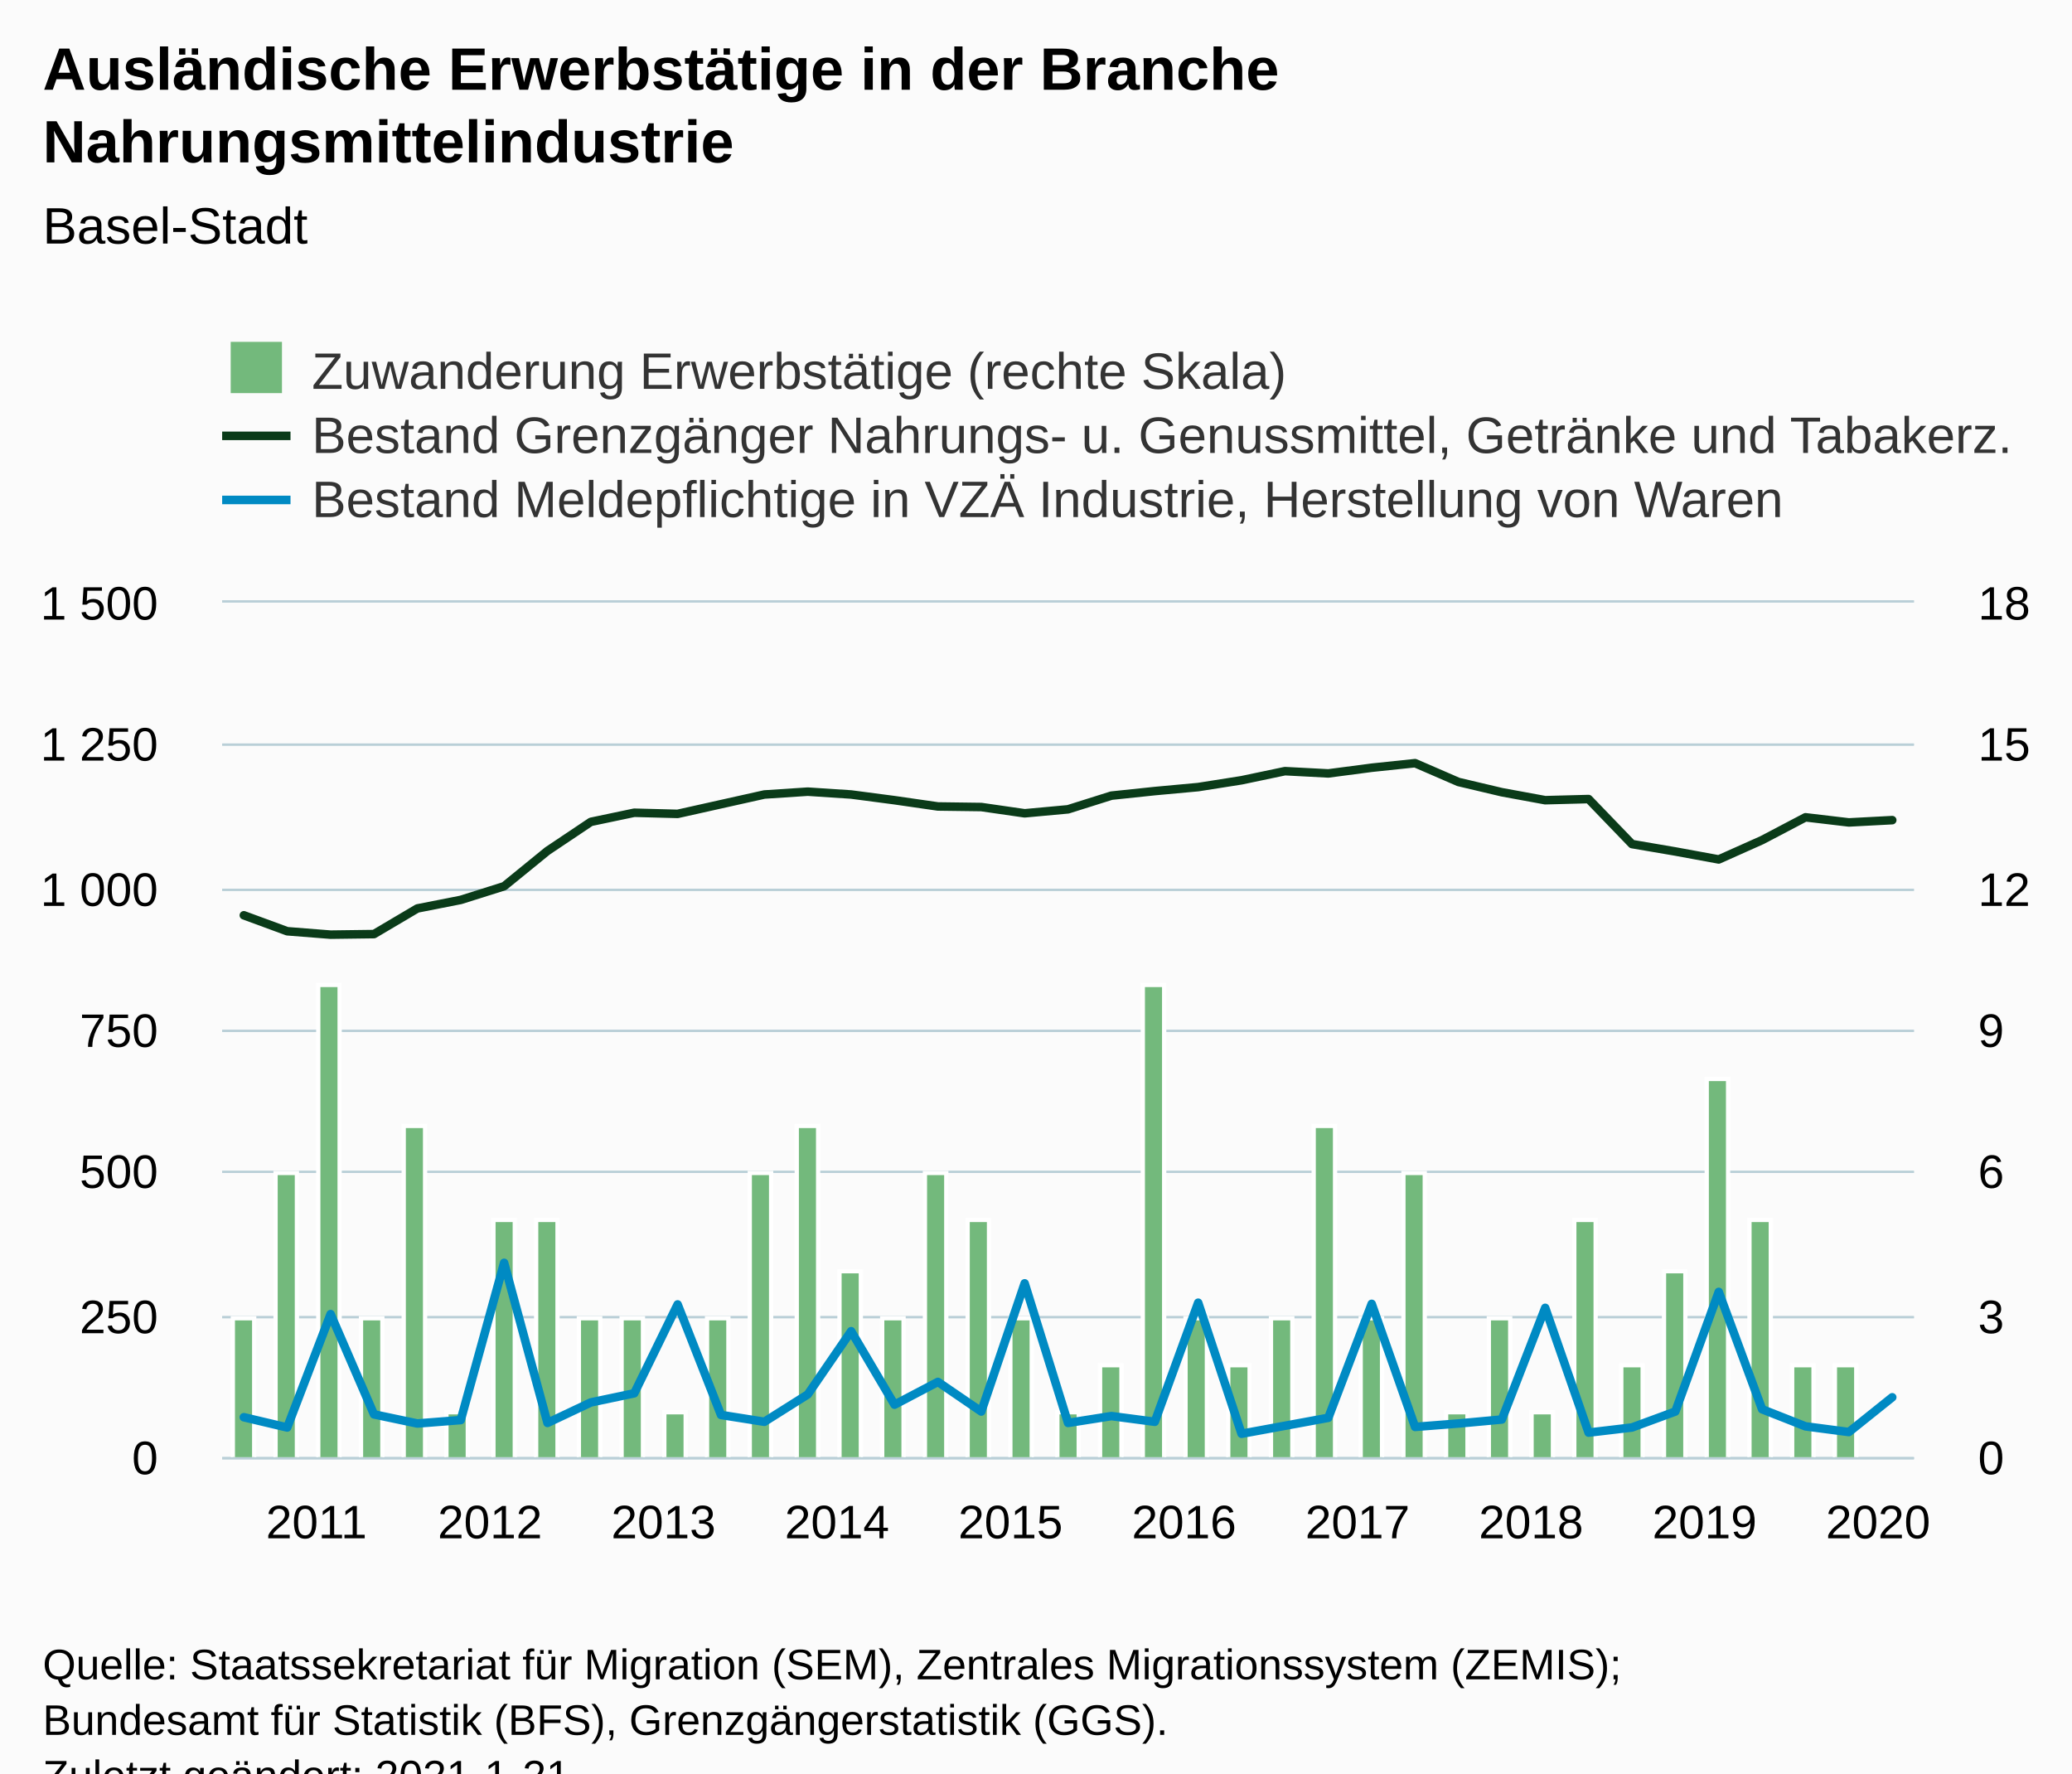
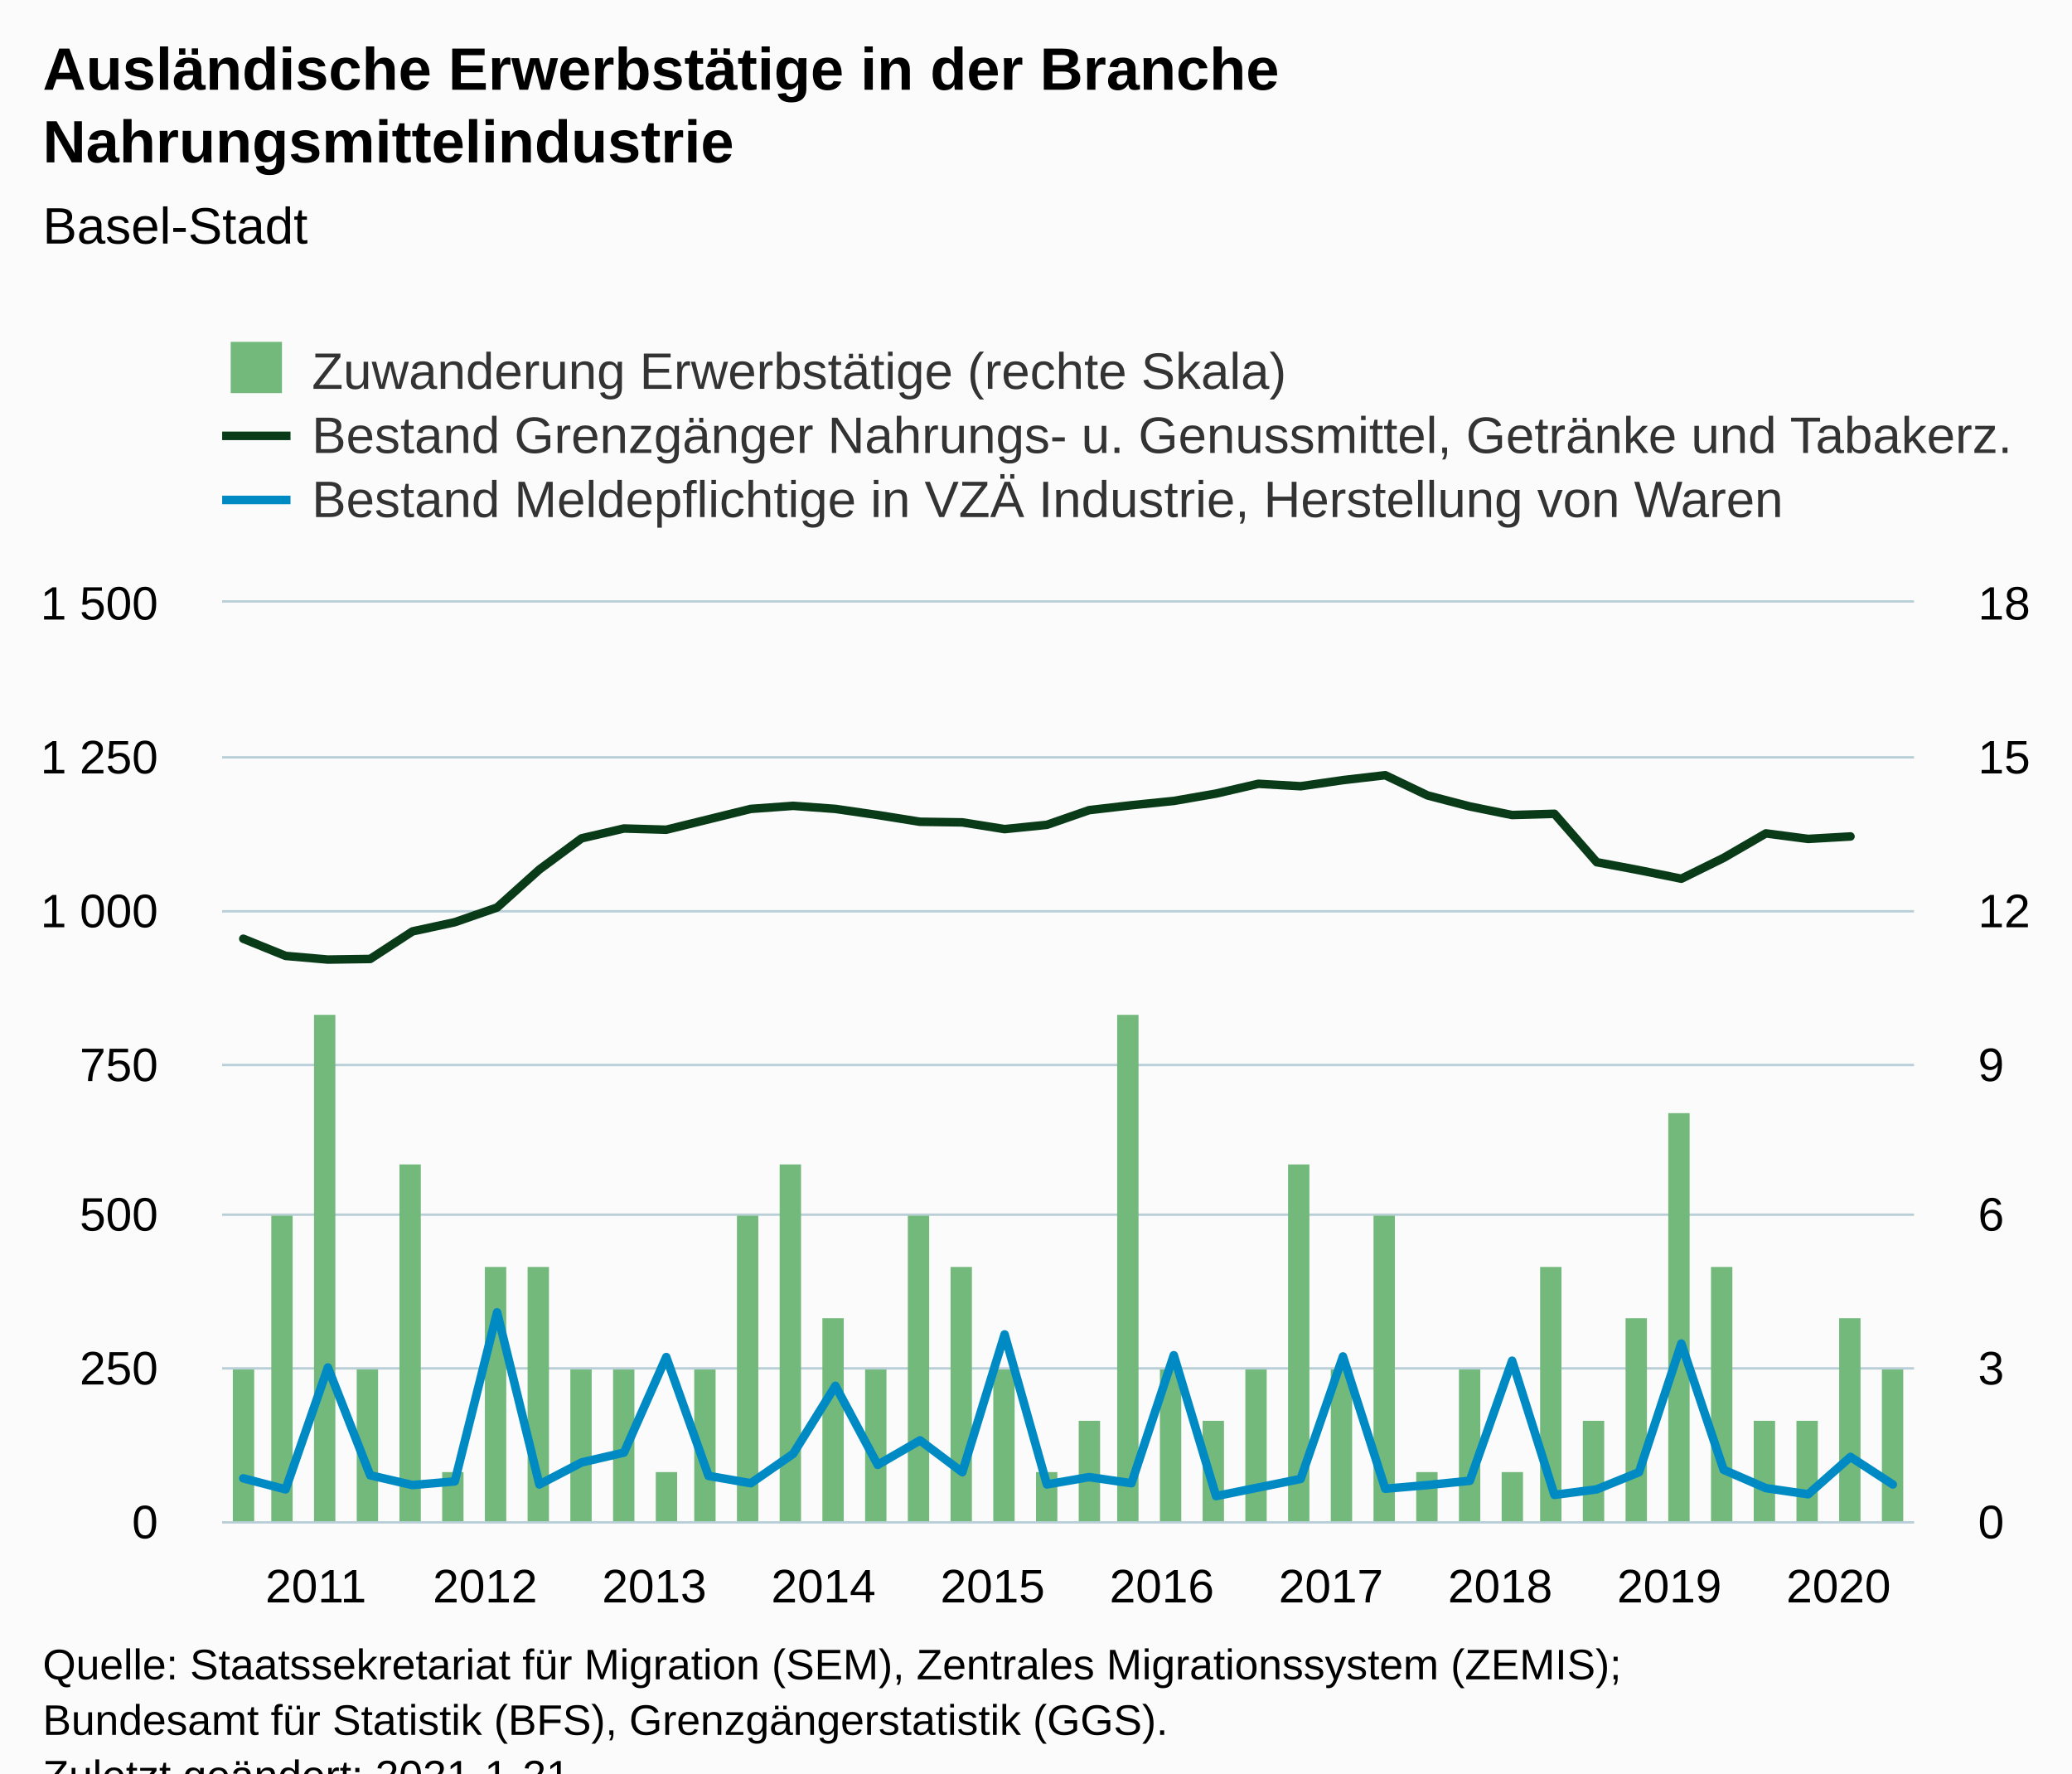
<svg xmlns="http://www.w3.org/2000/svg" version="1.1" class="highcharts-root" style="font-family:Arial;font-size:12px;" viewBox="0 0 485 415">
  <defs>
-     <clipPath id="highcharts-7n0cxlh-125-">
-       <rect x="0" y="0" width="396" height="200" fill="none" />
+     <clipPath id="highcharts-wq8pvra-128-">
+       <rect x="0" y="0" width="396" height="215" fill="none" />
    </clipPath>
-     <clipPath id="highcharts-7n0cxlh-165-">
-       <rect x="0" y="0" width="396" height="200" fill="none" />
+     <clipPath id="highcharts-wq8pvra-169-">
+       <rect x="0" y="0" width="396" height="215" fill="none" />
    </clipPath>
-     <clipPath id="highcharts-7n0cxlh-205-">
-       <rect x="0" y="0" width="396" height="200" fill="none" />
+     <clipPath id="highcharts-wq8pvra-210-">
+       <rect x="0" y="0" width="396" height="215" fill="none" />
    </clipPath>
  </defs>
  <rect fill="#fbfbfb" class="highcharts-background" x="0" y="0" width="485" height="428" rx="0" ry="0" />
-   <rect fill="none" class="highcharts-plot-background" x="52" y="141" width="396" height="200" />
+   <rect fill="none" class="highcharts-plot-background" x="52" y="141" width="396" height="215" />
  <g class="highcharts-pane-group" data-z-index="0" />
  <g class="highcharts-grid highcharts-xaxis-grid" data-z-index="1">
-     <path fill="none" data-z-index="1" class="highcharts-grid-line" d="M 56.5 141 L 56.5 341" opacity="1" />
-     <path fill="none" data-z-index="1" class="highcharts-grid-line" d="M 97.5 141 L 97.5 341" opacity="1" />
-     <path fill="none" data-z-index="1" class="highcharts-grid-line" d="M 137.5 141 L 137.5 341" opacity="1" />
-     <path fill="none" data-z-index="1" class="highcharts-grid-line" d="M 178.5 141 L 178.5 341" opacity="1" />
-     <path fill="none" data-z-index="1" class="highcharts-grid-line" d="M 219.5 141 L 219.5 341" opacity="1" />
-     <path fill="none" data-z-index="1" class="highcharts-grid-line" d="M 259.5 141 L 259.5 341" opacity="1" />
-     <path fill="none" data-z-index="1" class="highcharts-grid-line" d="M 300.5 141 L 300.5 341" opacity="1" />
-     <path fill="none" data-z-index="1" class="highcharts-grid-line" d="M 340.5 141 L 340.5 341" opacity="1" />
-     <path fill="none" data-z-index="1" class="highcharts-grid-line" d="M 381.5 141 L 381.5 341" opacity="1" />
-     <path fill="none" data-z-index="1" class="highcharts-grid-line" d="M 422.5 141 L 422.5 341" opacity="1" />
+     <path fill="none" data-z-index="1" class="highcharts-grid-line" d="M 56.5 141 L 56.5 356" opacity="1" />
+     <path fill="none" data-z-index="1" class="highcharts-grid-line" d="M 96.5 141 L 96.5 356" opacity="1" />
+     <path fill="none" data-z-index="1" class="highcharts-grid-line" d="M 135.5 141 L 135.5 356" opacity="1" />
+     <path fill="none" data-z-index="1" class="highcharts-grid-line" d="M 175.5 141 L 175.5 356" opacity="1" />
+     <path fill="none" data-z-index="1" class="highcharts-grid-line" d="M 214.5 141 L 214.5 356" opacity="1" />
+     <path fill="none" data-z-index="1" class="highcharts-grid-line" d="M 254.5 141 L 254.5 356" opacity="1" />
+     <path fill="none" data-z-index="1" class="highcharts-grid-line" d="M 294.5 141 L 294.5 356" opacity="1" />
+     <path fill="none" data-z-index="1" class="highcharts-grid-line" d="M 333.5 141 L 333.5 356" opacity="1" />
+     <path fill="none" data-z-index="1" class="highcharts-grid-line" d="M 373.5 141 L 373.5 356" opacity="1" />
+     <path fill="none" data-z-index="1" class="highcharts-grid-line" d="M 412.5 141 L 412.5 356" opacity="1" />
  </g>
  <g class="highcharts-grid highcharts-yaxis-grid" data-z-index="1">
-     <path fill="none" stroke="#B9CFD7" stroke-width="0.5" data-z-index="1" class="highcharts-grid-line" d="M 52 341.25 L 448 341.25" opacity="1" />
-     <path fill="none" stroke="#B9CFD7" stroke-width="0.5" data-z-index="1" class="highcharts-grid-line" d="M 52 308.25 L 448 308.25" opacity="1" />
-     <path fill="none" stroke="#B9CFD7" stroke-width="0.5" data-z-index="1" class="highcharts-grid-line" d="M 52 274.25 L 448 274.25" opacity="1" />
-     <path fill="none" stroke="#B9CFD7" stroke-width="0.5" data-z-index="1" class="highcharts-grid-line" d="M 52 241.25 L 448 241.25" opacity="1" />
-     <path fill="none" stroke="#B9CFD7" stroke-width="0.5" data-z-index="1" class="highcharts-grid-line" d="M 52 208.25 L 448 208.25" opacity="1" />
-     <path fill="none" stroke="#B9CFD7" stroke-width="0.5" data-z-index="1" class="highcharts-grid-line" d="M 52 174.25 L 448 174.25" opacity="1" />
+     <path fill="none" stroke="#B9CFD7" stroke-width="0.5" data-z-index="1" class="highcharts-grid-line" d="M 52 356.25 L 448 356.25" opacity="1" />
+     <path fill="none" stroke="#B9CFD7" stroke-width="0.5" data-z-index="1" class="highcharts-grid-line" d="M 52 320.25 L 448 320.25" opacity="1" />
+     <path fill="none" stroke="#B9CFD7" stroke-width="0.5" data-z-index="1" class="highcharts-grid-line" d="M 52 284.25 L 448 284.25" opacity="1" />
+     <path fill="none" stroke="#B9CFD7" stroke-width="0.5" data-z-index="1" class="highcharts-grid-line" d="M 52 249.25 L 448 249.25" opacity="1" />
+     <path fill="none" stroke="#B9CFD7" stroke-width="0.5" data-z-index="1" class="highcharts-grid-line" d="M 52 213.25 L 448 213.25" opacity="1" />
+     <path fill="none" stroke="#B9CFD7" stroke-width="0.5" data-z-index="1" class="highcharts-grid-line" d="M 52 177.25 L 448 177.25" opacity="1" />
    <path fill="none" stroke="#B9CFD7" stroke-width="0.5" data-z-index="1" class="highcharts-grid-line" d="M 52 140.75 L 448 140.75" opacity="1" />
  </g>
  <g class="highcharts-grid highcharts-yaxis-grid" data-z-index="1">
-     <path fill="none" stroke="#B9CFD7" stroke-width="0.5" data-z-index="1" class="highcharts-grid-line" d="M 52 341.25 L 448 341.25" opacity="1" />
-     <path fill="none" stroke="#B9CFD7" stroke-width="0.5" data-z-index="1" class="highcharts-grid-line" d="M 52 308.25 L 448 308.25" opacity="1" />
-     <path fill="none" stroke="#B9CFD7" stroke-width="0.5" data-z-index="1" class="highcharts-grid-line" d="M 52 274.25 L 448 274.25" opacity="1" />
-     <path fill="none" stroke="#B9CFD7" stroke-width="0.5" data-z-index="1" class="highcharts-grid-line" d="M 52 241.25 L 448 241.25" opacity="1" />
-     <path fill="none" stroke="#B9CFD7" stroke-width="0.5" data-z-index="1" class="highcharts-grid-line" d="M 52 208.25 L 448 208.25" opacity="1" />
-     <path fill="none" stroke="#B9CFD7" stroke-width="0.5" data-z-index="1" class="highcharts-grid-line" d="M 52 174.25 L 448 174.25" opacity="1" />
+     <path fill="none" stroke="#B9CFD7" stroke-width="0.5" data-z-index="1" class="highcharts-grid-line" d="M 52 356.25 L 448 356.25" opacity="1" />
+     <path fill="none" stroke="#B9CFD7" stroke-width="0.5" data-z-index="1" class="highcharts-grid-line" d="M 52 320.25 L 448 320.25" opacity="1" />
+     <path fill="none" stroke="#B9CFD7" stroke-width="0.5" data-z-index="1" class="highcharts-grid-line" d="M 52 284.25 L 448 284.25" opacity="1" />
+     <path fill="none" stroke="#B9CFD7" stroke-width="0.5" data-z-index="1" class="highcharts-grid-line" d="M 52 249.25 L 448 249.25" opacity="1" />
+     <path fill="none" stroke="#B9CFD7" stroke-width="0.5" data-z-index="1" class="highcharts-grid-line" d="M 52 213.25 L 448 213.25" opacity="1" />
+     <path fill="none" stroke="#B9CFD7" stroke-width="0.5" data-z-index="1" class="highcharts-grid-line" d="M 52 177.25 L 448 177.25" opacity="1" />
    <path fill="none" stroke="#B9CFD7" stroke-width="0.5" data-z-index="1" class="highcharts-grid-line" d="M 52 140.75 L 448 140.75" opacity="1" />
  </g>
-   <rect fill="none" class="highcharts-plot-border" data-z-index="1" x="52" y="141" width="396" height="200" />
+   <rect fill="none" class="highcharts-plot-border" data-z-index="1" x="52" y="141" width="396" height="215" />
  <g class="highcharts-axis highcharts-xaxis" data-z-index="2">
-     <path fill="none" class="highcharts-axis-line" stroke="#B9CFD7" stroke-width="0.5" data-z-index="7" d="M 52 341.25 L 448 341.25" />
+     <path fill="none" class="highcharts-axis-line" stroke="#B9CFD7" stroke-width="0.5" data-z-index="7" d="M 52 356.25 L 448 356.25" />
  </g>
  <g class="highcharts-axis highcharts-yaxis" data-z-index="2">
-     <path fill="none" class="highcharts-axis-line" data-z-index="7" d="M 52 141 L 52 341" />
+     <path fill="none" class="highcharts-axis-line" data-z-index="7" d="M 52 141 L 52 356" />
  </g>
  <g class="highcharts-axis highcharts-yaxis" data-z-index="2">
-     <path fill="none" class="highcharts-axis-line" data-z-index="7" d="M 448 141 L 448 341" />
+     <path fill="none" class="highcharts-axis-line" data-z-index="7" d="M 448 141 L 448 356" />
  </g>
  <g class="highcharts-series-group" data-z-index="3">
-     <g class="highcharts-series highcharts-series-0 highcharts-column-series" data-z-index="0.1" opacity="1" transform="translate(52,141) scale(1 1)" clip-path="url(#highcharts-7n0cxlh-165-)">
-       <rect x="2.5" y="167.5" width="5" height="33" fill="#73b97c" stroke="#ffffff" stroke-width="1" opacity="1" class="highcharts-point" />
-       <rect x="12.5" y="133.5" width="5" height="67" fill="#73b97c" stroke="#ffffff" stroke-width="1" opacity="1" class="highcharts-point" />
-       <rect x="22.5" y="89.5" width="5" height="111" fill="#73b97c" stroke="#ffffff" stroke-width="1" opacity="1" class="highcharts-point" />
-       <rect x="32.5" y="167.5" width="5" height="33" fill="#73b97c" stroke="#ffffff" stroke-width="1" opacity="1" class="highcharts-point" />
-       <rect x="42.5" y="122.5" width="5" height="78" fill="#73b97c" stroke="#ffffff" stroke-width="1" opacity="1" class="highcharts-point" />
-       <rect x="52.5" y="189.5" width="5" height="11" fill="#73b97c" stroke="#ffffff" stroke-width="1" opacity="1" class="highcharts-point" />
-       <rect x="63.5" y="144.5" width="5" height="56" fill="#73b97c" stroke="#ffffff" stroke-width="1" opacity="1" class="highcharts-point" />
-       <rect x="73.5" y="144.5" width="5" height="56" fill="#73b97c" stroke="#ffffff" stroke-width="1" opacity="1" class="highcharts-point" />
-       <rect x="83.5" y="167.5" width="5" height="33" fill="#73b97c" stroke="#ffffff" stroke-width="1" opacity="1" class="highcharts-point" />
-       <rect x="93.5" y="167.5" width="5" height="33" fill="#73b97c" stroke="#ffffff" stroke-width="1" opacity="1" class="highcharts-point" />
-       <rect x="103.5" y="189.5" width="5" height="11" fill="#73b97c" stroke="#ffffff" stroke-width="1" opacity="1" class="highcharts-point" />
-       <rect x="113.5" y="167.5" width="5" height="33" fill="#73b97c" stroke="#ffffff" stroke-width="1" opacity="1" class="highcharts-point" />
-       <rect x="123.5" y="133.5" width="5" height="67" fill="#73b97c" stroke="#ffffff" stroke-width="1" opacity="1" class="highcharts-point" />
-       <rect x="134.5" y="122.5" width="5" height="78" fill="#73b97c" stroke="#ffffff" stroke-width="1" opacity="1" class="highcharts-point" />
-       <rect x="144.5" y="156.5" width="5" height="44" fill="#73b97c" stroke="#ffffff" stroke-width="1" opacity="1" class="highcharts-point" />
-       <rect x="154.5" y="167.5" width="5" height="33" fill="#73b97c" stroke="#ffffff" stroke-width="1" opacity="1" class="highcharts-point" />
-       <rect x="164.5" y="133.5" width="5" height="67" fill="#73b97c" stroke="#ffffff" stroke-width="1" opacity="1" class="highcharts-point" />
-       <rect x="174.5" y="144.5" width="5" height="56" fill="#73b97c" stroke="#ffffff" stroke-width="1" opacity="1" class="highcharts-point" />
-       <rect x="184.5" y="167.5" width="5" height="33" fill="#73b97c" stroke="#ffffff" stroke-width="1" opacity="1" class="highcharts-point" />
-       <rect x="195.5" y="189.5" width="5" height="11" fill="#73b97c" stroke="#ffffff" stroke-width="1" opacity="1" class="highcharts-point" />
-       <rect x="205.5" y="178.5" width="5" height="22" fill="#73b97c" stroke="#ffffff" stroke-width="1" opacity="1" class="highcharts-point" />
-       <rect x="215.5" y="89.5" width="5" height="111" fill="#73b97c" stroke="#ffffff" stroke-width="1" opacity="1" class="highcharts-point" />
-       <rect x="225.5" y="167.5" width="5" height="33" fill="#73b97c" stroke="#ffffff" stroke-width="1" opacity="1" class="highcharts-point" />
-       <rect x="235.5" y="178.5" width="5" height="22" fill="#73b97c" stroke="#ffffff" stroke-width="1" opacity="1" class="highcharts-point" />
-       <rect x="245.5" y="167.5" width="5" height="33" fill="#73b97c" stroke="#ffffff" stroke-width="1" opacity="1" class="highcharts-point" />
-       <rect x="255.5" y="122.5" width="5" height="78" fill="#73b97c" stroke="#ffffff" stroke-width="1" opacity="1" class="highcharts-point" />
-       <rect x="266.5" y="167.5" width="5" height="33" fill="#73b97c" stroke="#ffffff" stroke-width="1" opacity="1" class="highcharts-point" />
-       <rect x="276.5" y="133.5" width="5" height="67" fill="#73b97c" stroke="#ffffff" stroke-width="1" opacity="1" class="highcharts-point" />
-       <rect x="286.5" y="189.5" width="5" height="11" fill="#73b97c" stroke="#ffffff" stroke-width="1" opacity="1" class="highcharts-point" />
-       <rect x="296.5" y="167.5" width="5" height="33" fill="#73b97c" stroke="#ffffff" stroke-width="1" opacity="1" class="highcharts-point" />
-       <rect x="306.5" y="189.5" width="5" height="11" fill="#73b97c" stroke="#ffffff" stroke-width="1" opacity="1" class="highcharts-point" />
-       <rect x="316.5" y="144.5" width="5" height="56" fill="#73b97c" stroke="#ffffff" stroke-width="1" opacity="1" class="highcharts-point" />
-       <rect x="327.5" y="178.5" width="5" height="22" fill="#73b97c" stroke="#ffffff" stroke-width="1" opacity="1" class="highcharts-point" />
-       <rect x="337.5" y="156.5" width="5" height="44" fill="#73b97c" stroke="#ffffff" stroke-width="1" opacity="1" class="highcharts-point" />
-       <rect x="347.5" y="111.5" width="5" height="89" fill="#73b97c" stroke="#ffffff" stroke-width="1" opacity="1" class="highcharts-point" />
-       <rect x="357.5" y="144.5" width="5" height="56" fill="#73b97c" stroke="#ffffff" stroke-width="1" opacity="1" class="highcharts-point" />
-       <rect x="367.5" y="178.5" width="5" height="22" fill="#73b97c" stroke="#ffffff" stroke-width="1" opacity="1" class="highcharts-point" />
-       <rect x="377.5" y="178.5" width="5" height="22" fill="#73b97c" stroke="#ffffff" stroke-width="1" opacity="1" class="highcharts-point" />
+     <g class="highcharts-series highcharts-series-0 highcharts-column-series" data-z-index="0.1" opacity="1" transform="translate(52,141) scale(1 1)" clip-path="url(#highcharts-wq8pvra-169-)">
+       <rect x="2.5" y="179.5" width="5" height="36" fill="#73b97c" stroke="#ffffff" stroke-width="1e-7" opacity="1" class="highcharts-point" />
+       <rect x="11.5" y="143.5" width="5" height="72" fill="#73b97c" stroke="#ffffff" stroke-width="1e-7" opacity="1" class="highcharts-point" />
+       <rect x="21.5" y="96.5" width="5" height="119" fill="#73b97c" stroke="#ffffff" stroke-width="1e-7" opacity="1" class="highcharts-point" />
+       <rect x="31.5" y="179.5" width="5" height="36" fill="#73b97c" stroke="#ffffff" stroke-width="1e-7" opacity="1" class="highcharts-point" />
+       <rect x="41.5" y="131.5" width="5" height="84" fill="#73b97c" stroke="#ffffff" stroke-width="1e-7" opacity="1" class="highcharts-point" />
+       <rect x="51.5" y="203.5" width="5" height="12" fill="#73b97c" stroke="#ffffff" stroke-width="1e-7" opacity="1" class="highcharts-point" />
+       <rect x="61.5" y="155.5" width="5" height="60" fill="#73b97c" stroke="#ffffff" stroke-width="1e-7" opacity="1" class="highcharts-point" />
+       <rect x="71.5" y="155.5" width="5" height="60" fill="#73b97c" stroke="#ffffff" stroke-width="1e-7" opacity="1" class="highcharts-point" />
+       <rect x="81.5" y="179.5" width="5" height="36" fill="#73b97c" stroke="#ffffff" stroke-width="1e-7" opacity="1" class="highcharts-point" />
+       <rect x="91.5" y="179.5" width="5" height="36" fill="#73b97c" stroke="#ffffff" stroke-width="1e-7" opacity="1" class="highcharts-point" />
+       <rect x="101.5" y="203.5" width="5" height="12" fill="#73b97c" stroke="#ffffff" stroke-width="1e-7" opacity="1" class="highcharts-point" />
+       <rect x="110.5" y="179.5" width="5" height="36" fill="#73b97c" stroke="#ffffff" stroke-width="1e-7" opacity="1" class="highcharts-point" />
+       <rect x="120.5" y="143.5" width="5" height="72" fill="#73b97c" stroke="#ffffff" stroke-width="1e-7" opacity="1" class="highcharts-point" />
+       <rect x="130.5" y="131.5" width="5" height="84" fill="#73b97c" stroke="#ffffff" stroke-width="1e-7" opacity="1" class="highcharts-point" />
+       <rect x="140.5" y="167.5" width="5" height="48" fill="#73b97c" stroke="#ffffff" stroke-width="1e-7" opacity="1" class="highcharts-point" />
+       <rect x="150.5" y="179.5" width="5" height="36" fill="#73b97c" stroke="#ffffff" stroke-width="1e-7" opacity="1" class="highcharts-point" />
+       <rect x="160.5" y="143.5" width="5" height="72" fill="#73b97c" stroke="#ffffff" stroke-width="1e-7" opacity="1" class="highcharts-point" />
+       <rect x="170.5" y="155.5" width="5" height="60" fill="#73b97c" stroke="#ffffff" stroke-width="1e-7" opacity="1" class="highcharts-point" />
+       <rect x="180.5" y="179.5" width="5" height="36" fill="#73b97c" stroke="#ffffff" stroke-width="1e-7" opacity="1" class="highcharts-point" />
+       <rect x="190.5" y="203.5" width="5" height="12" fill="#73b97c" stroke="#ffffff" stroke-width="1e-7" opacity="1" class="highcharts-point" />
+       <rect x="200.5" y="191.5" width="5" height="24" fill="#73b97c" stroke="#ffffff" stroke-width="1e-7" opacity="1" class="highcharts-point" />
+       <rect x="209.5" y="96.5" width="5" height="119" fill="#73b97c" stroke="#ffffff" stroke-width="1e-7" opacity="1" class="highcharts-point" />
+       <rect x="219.5" y="179.5" width="5" height="36" fill="#73b97c" stroke="#ffffff" stroke-width="1e-7" opacity="1" class="highcharts-point" />
+       <rect x="229.5" y="191.5" width="5" height="24" fill="#73b97c" stroke="#ffffff" stroke-width="1e-7" opacity="1" class="highcharts-point" />
+       <rect x="239.5" y="179.5" width="5" height="36" fill="#73b97c" stroke="#ffffff" stroke-width="1e-7" opacity="1" class="highcharts-point" />
+       <rect x="249.5" y="131.5" width="5" height="84" fill="#73b97c" stroke="#ffffff" stroke-width="1e-7" opacity="1" class="highcharts-point" />
+       <rect x="259.5" y="179.5" width="5" height="36" fill="#73b97c" stroke="#ffffff" stroke-width="1e-7" opacity="1" class="highcharts-point" />
+       <rect x="269.5" y="143.5" width="5" height="72" fill="#73b97c" stroke="#ffffff" stroke-width="1e-7" opacity="1" class="highcharts-point" />
+       <rect x="279.5" y="203.5" width="5" height="12" fill="#73b97c" stroke="#ffffff" stroke-width="1e-7" opacity="1" class="highcharts-point" />
+       <rect x="289.5" y="179.5" width="5" height="36" fill="#73b97c" stroke="#ffffff" stroke-width="1e-7" opacity="1" class="highcharts-point" />
+       <rect x="299.5" y="203.5" width="5" height="12" fill="#73b97c" stroke="#ffffff" stroke-width="1e-7" opacity="1" class="highcharts-point" />
+       <rect x="308.5" y="155.5" width="5" height="60" fill="#73b97c" stroke="#ffffff" stroke-width="1e-7" opacity="1" class="highcharts-point" />
+       <rect x="318.5" y="191.5" width="5" height="24" fill="#73b97c" stroke="#ffffff" stroke-width="1e-7" opacity="1" class="highcharts-point" />
+       <rect x="328.5" y="167.5" width="5" height="48" fill="#73b97c" stroke="#ffffff" stroke-width="1e-7" opacity="1" class="highcharts-point" />
+       <rect x="338.5" y="119.5" width="5" height="96" fill="#73b97c" stroke="#ffffff" stroke-width="1e-7" opacity="1" class="highcharts-point" />
+       <rect x="348.5" y="155.5" width="5" height="60" fill="#73b97c" stroke="#ffffff" stroke-width="1e-7" opacity="1" class="highcharts-point" />
+       <rect x="358.5" y="191.5" width="5" height="24" fill="#73b97c" stroke="#ffffff" stroke-width="1e-7" opacity="1" class="highcharts-point" />
+       <rect x="368.5" y="191.5" width="5" height="24" fill="#73b97c" stroke="#ffffff" stroke-width="1e-7" opacity="1" class="highcharts-point" />
+       <rect x="378.5" y="167.5" width="5" height="48" fill="#73b97c" stroke="#ffffff" stroke-width="1e-7" opacity="1" class="highcharts-point" />
+       <rect x="388.5" y="179.5" width="5" height="36" fill="#73b97c" stroke="#ffffff" stroke-width="1e-7" opacity="1" class="highcharts-point" />
    </g>
    <g class="highcharts-markers highcharts-series-0 highcharts-column-series" data-z-index="0.1" opacity="1" transform="translate(52,141) scale(1 1)" clip-path="none" />
-     <g class="highcharts-series highcharts-series-1 highcharts-line-series" data-z-index="0.1" opacity="1" transform="translate(52,141) scale(1 1)" clip-path="url(#highcharts-7n0cxlh-205-)">
-       <path fill="none" d="M 5.077 73.2 L 15.231 76.933 L 25.385 77.733 L 35.538 77.6 L 45.692 71.6 L 55.846 69.6 L 66 66.4 L 76.154 58.133 L 86.308 51.333 L 96.462 49.2 L 106.615 49.467 L 116.769 47.2 L 126.923 44.933 L 137.077 44.267 L 147.231 44.933 L 157.385 46.267 L 167.538 47.733 L 177.692 47.867 L 187.846 49.333 L 198 48.4 L 208.154 45.2 L 218.308 44.133 L 228.462 43.2 L 238.615 41.6 L 248.769 39.467 L 258.923 40 L 269.077 38.667 L 279.231 37.6 L 289.385 42 L 299.538 44.4 L 309.692 46.267 L 319.846 46 L 330 56.533 L 340.154 58.267 L 350.308 60.133 L 360.462 55.6 L 370.615 50.267 L 380.769 51.467 L 390.923 50.933" class="highcharts-graph" data-z-index="1" stroke="#0A3B19" stroke-width="2" stroke-linejoin="round" stroke-linecap="round" />
+     <g class="highcharts-series highcharts-series-1 highcharts-line-series" data-z-index="0.1" opacity="1" transform="translate(52,141) scale(1 1)" clip-path="url(#highcharts-wq8pvra-210-)">
+       <path fill="none" d="M 4.95 78.69 L 14.85 82.703 L 24.75 83.563 L 34.65 83.42 L 44.55 76.97 L 54.45 74.82 L 64.35 71.38 L 74.25 62.493 L 84.15 55.183 L 94.05 52.89 L 103.95 53.177 L 113.85 50.74 L 123.75 48.303 L 133.65 47.587 L 143.55 48.303 L 153.45 49.737 L 163.35 51.313 L 173.25 51.457 L 183.15 53.033 L 193.05 52.03 L 202.95 48.59 L 212.85 47.443 L 222.75 46.44 L 232.65 44.72 L 242.55 42.427 L 252.45 43 L 262.35 41.567 L 272.25 40.42 L 282.15 45.15 L 292.05 47.73 L 301.95 49.737 L 311.85 49.45 L 321.75 60.773 L 331.65 62.637 L 341.55 64.643 L 351.45 59.77 L 361.35 54.037 L 371.25 55.327 L 381.15 54.753" class="highcharts-graph" data-z-index="1" stroke="#0A3B19" stroke-width="2" stroke-linejoin="round" stroke-linecap="round" />
    </g>
    <g class="highcharts-markers highcharts-series-1 highcharts-line-series" data-z-index="0.1" opacity="1" transform="translate(52,141) scale(1 1)" clip-path="none" />
-     <g class="highcharts-series highcharts-series-2 highcharts-line-series" data-z-index="0.1" opacity="1" transform="translate(52,141) scale(1 1)" clip-path="url(#highcharts-7n0cxlh-205-)">
-       <path fill="none" d="M 5.077 190.667 L 15.231 193.067 L 25.385 166.533 L 35.538 190 L 45.692 192.133 L 55.846 191.333 L 66 154.533 L 76.154 192 L 86.308 187.2 L 96.462 185.067 L 106.615 164.267 L 116.769 190.133 L 126.923 191.733 L 137.077 185.333 L 147.231 170.533 L 157.385 187.733 L 167.538 182.4 L 177.692 189.333 L 187.846 159.333 L 198 192 L 208.154 190.4 L 218.308 191.733 L 228.462 163.867 L 238.615 194.533 L 248.769 192.667 L 258.923 190.8 L 269.077 164.133 L 279.231 192.933 L 289.385 192.133 L 299.538 191.2 L 309.692 165.067 L 319.846 194.267 L 330 193.067 L 340.154 189.333 L 350.308 161.333 L 360.462 188.8 L 370.615 192.8 L 380.769 194.133 L 390.923 186" class="highcharts-graph" data-z-index="1" stroke="#008AC3" stroke-width="2" stroke-linejoin="round" stroke-linecap="round" />
+     <g class="highcharts-series highcharts-series-2 highcharts-line-series" data-z-index="0.1" opacity="1" transform="translate(52,141) scale(1 1)" clip-path="url(#highcharts-wq8pvra-210-)">
+       <path fill="none" d="M 4.95 204.967 L 14.85 207.547 L 24.75 179.023 L 34.65 204.25 L 44.55 206.543 L 54.45 205.683 L 64.35 166.123 L 74.25 206.4 L 84.15 201.24 L 94.05 198.947 L 103.95 176.587 L 113.85 204.393 L 123.75 206.113 L 133.65 199.233 L 143.55 183.323 L 153.45 201.813 L 163.35 196.08 L 173.25 203.533 L 183.15 171.283 L 193.05 206.4 L 202.95 204.68 L 212.85 206.113 L 222.75 176.157 L 232.65 209.123 L 242.55 207.117 L 252.45 205.11 L 262.35 176.443 L 272.25 207.403 L 282.15 206.543 L 292.05 205.54 L 301.95 177.447 L 311.85 208.837 L 321.75 207.547 L 331.65 203.533 L 341.55 173.433 L 351.45 202.96 L 361.35 207.26 L 371.25 208.693 L 381.15 199.95 L 391.05 206.4" class="highcharts-graph" data-z-index="1" stroke="#008AC3" stroke-width="2" stroke-linejoin="round" stroke-linecap="round" />
    </g>
    <g class="highcharts-markers highcharts-series-2 highcharts-line-series" data-z-index="0.1" opacity="1" transform="translate(52,141) scale(1 1)" clip-path="none" />
  </g>
  <text x="10" text-anchor="start" class="highcharts-title" data-z-index="4" style="color:#000000;font-size:14px;font-weight:bold;fill:#000000;" y="21">
    <tspan>Ausländische Erwerbstätige in der Branche</tspan>
    <tspan dy="17" x="10">Nahrungsmittelindustrie</tspan>
  </text>
  <text x="10" text-anchor="start" class="highcharts-subtitle" data-z-index="4" style="color:#000000;font-size:12px;font-weight:normal;fill:#000000;" y="57">
    <tspan>Basel-Stadt</tspan>
  </text>
-   <text x="10" text-anchor="start" class="highcharts-caption" data-z-index="4" style="color:#666666;fill:#666666;" y="375" />
+   <text x="10" text-anchor="start" class="highcharts-caption" data-z-index="4" style="color:#666666;fill:#666666;" y="390" />
  <g class="highcharts-legend" data-z-index="7" transform="translate(44,73)">
    <rect fill="none" class="highcharts-legend-box" rx="0" ry="0" x="0" y="0" width="445" height="56" visibility="visible" />
    <g data-z-index="1">
      <g>
        <g class="highcharts-legend-item highcharts-column-series highcharts-color-undefined highcharts-series-0" data-z-index="1" transform="translate(8,3)">
          <text x="21" style="color:#333333;cursor:pointer;font-size:12px;font-weight:normal;fill:#333333;" text-anchor="start" data-z-index="2" y="15">
            <tspan>Zuwanderung Erwerbstätige (rechte Skala)</tspan>
          </text>
          <rect x="2" y="4" width="12" height="12" fill="#73b97c" class="highcharts-point" data-z-index="3" />
        </g>
        <g class="highcharts-legend-item highcharts-line-series highcharts-color-undefined highcharts-series-1" data-z-index="1" transform="translate(8,18)">
          <path fill="none" d="M 0 11 L 16 11" class="highcharts-graph" stroke="#0A3B19" stroke-width="2" />
          <text x="21" y="15" style="color:#333333;cursor:pointer;font-size:12px;font-weight:normal;fill:#333333;" text-anchor="start" data-z-index="2">
            <tspan>Bestand Grenzgänger Nahrungs- u. Genussmittel, Getränke und Tabakerz.</tspan>
          </text>
        </g>
        <g class="highcharts-legend-item highcharts-line-series highcharts-color-undefined highcharts-series-2" data-z-index="1" transform="translate(8,33)">
          <path fill="none" d="M 0 11 L 16 11" class="highcharts-graph" stroke="#008AC3" stroke-width="2" />
          <text x="21" y="15" style="color:#333333;cursor:pointer;font-size:12px;font-weight:normal;fill:#333333;" text-anchor="start" data-z-index="2">
            <tspan>Bestand Meldepflichtige in VZÄ Industrie, Herstellung von Waren</tspan>
          </text>
        </g>
      </g>
    </g>
  </g>
  <g class="highcharts-axis-labels highcharts-xaxis-labels" data-z-index="7">
-     <text x="74.077" style="color:#000000;cursor:default;font-size:11px;fill:#000000;" text-anchor="middle" transform="translate(0,0)" y="360" opacity="1">2011</text>
-     <text x="114.692" style="color:#000000;cursor:default;font-size:11px;fill:#000000;" text-anchor="middle" transform="translate(0,0)" y="360" opacity="1">2012</text>
-     <text x="155.308" style="color:#000000;cursor:default;font-size:11px;fill:#000000;" text-anchor="middle" transform="translate(0,0)" y="360" opacity="1">2013</text>
-     <text x="195.923" style="color:#000000;cursor:default;font-size:11px;fill:#000000;" text-anchor="middle" transform="translate(0,0)" y="360" opacity="1">2014</text>
-     <text x="236.538" style="color:#000000;cursor:default;font-size:11px;fill:#000000;" text-anchor="middle" transform="translate(0,0)" y="360" opacity="1">2015</text>
-     <text x="277.154" style="color:#000000;cursor:default;font-size:11px;fill:#000000;" text-anchor="middle" transform="translate(0,0)" y="360" opacity="1">2016</text>
-     <text x="317.769" style="color:#000000;cursor:default;font-size:11px;fill:#000000;" text-anchor="middle" transform="translate(0,0)" y="360" opacity="1">2017</text>
-     <text x="358.385" style="color:#000000;cursor:default;font-size:11px;fill:#000000;" text-anchor="middle" transform="translate(0,0)" y="360" opacity="1">2018</text>
-     <text x="399" style="color:#000000;cursor:default;font-size:11px;fill:#000000;" text-anchor="middle" transform="translate(0,0)" y="360" opacity="1">2019</text>
-     <text x="439.615" style="color:#000000;cursor:default;font-size:11px;fill:#000000;" text-anchor="middle" transform="translate(0,0)" y="360" opacity="1">2020</text>
+     <text x="73.95" style="color:#000000;cursor:default;font-size:11px;fill:#000000;" text-anchor="middle" transform="translate(0,0)" y="375" opacity="1">2011</text>
+     <text x="113.55" style="color:#000000;cursor:default;font-size:11px;fill:#000000;" text-anchor="middle" transform="translate(0,0)" y="375" opacity="1">2012</text>
+     <text x="153.15" style="color:#000000;cursor:default;font-size:11px;fill:#000000;" text-anchor="middle" transform="translate(0,0)" y="375" opacity="1">2013</text>
+     <text x="192.75" style="color:#000000;cursor:default;font-size:11px;fill:#000000;" text-anchor="middle" transform="translate(0,0)" y="375" opacity="1">2014</text>
+     <text x="232.35" style="color:#000000;cursor:default;font-size:11px;fill:#000000;" text-anchor="middle" transform="translate(0,0)" y="375" opacity="1">2015</text>
+     <text x="271.95" style="color:#000000;cursor:default;font-size:11px;fill:#000000;" text-anchor="middle" transform="translate(0,0)" y="375" opacity="1">2016</text>
+     <text x="311.55" style="color:#000000;cursor:default;font-size:11px;fill:#000000;" text-anchor="middle" transform="translate(0,0)" y="375" opacity="1">2017</text>
+     <text x="351.15" style="color:#000000;cursor:default;font-size:11px;fill:#000000;" text-anchor="middle" transform="translate(0,0)" y="375" opacity="1">2018</text>
+     <text x="390.75" style="color:#000000;cursor:default;font-size:11px;fill:#000000;" text-anchor="middle" transform="translate(0,0)" y="375" opacity="1">2019</text>
+     <text x="430.35" style="color:#000000;cursor:default;font-size:11px;fill:#000000;" text-anchor="middle" transform="translate(0,0)" y="375" opacity="1">2020</text>
  </g>
  <g class="highcharts-axis-labels highcharts-yaxis-labels" data-z-index="7">
-     <text x="37" style="color:#000000;cursor:default;font-size:11px;fill:#000000;" text-anchor="end" transform="translate(0,0)" y="345" opacity="1">0</text>
-     <text x="37" style="color:#000000;cursor:default;font-size:11px;fill:#000000;" text-anchor="end" transform="translate(0,0)" y="312" opacity="1">250</text>
-     <text x="37" style="color:#000000;cursor:default;font-size:11px;fill:#000000;" text-anchor="end" transform="translate(0,0)" y="278" opacity="1">500</text>
-     <text x="37" style="color:#000000;cursor:default;font-size:11px;fill:#000000;" text-anchor="end" transform="translate(0,0)" y="245" opacity="1">750</text>
-     <text x="37" style="color:#000000;cursor:default;font-size:11px;fill:#000000;" text-anchor="end" transform="translate(0,0)" y="212" opacity="1">
+     <text x="37" style="color:#000000;cursor:default;font-size:11px;fill:#000000;" text-anchor="end" transform="translate(0,0)" y="360" opacity="1">0</text>
+     <text x="37" style="color:#000000;cursor:default;font-size:11px;fill:#000000;" text-anchor="end" transform="translate(0,0)" y="324" opacity="1">250</text>
+     <text x="37" style="color:#000000;cursor:default;font-size:11px;fill:#000000;" text-anchor="end" transform="translate(0,0)" y="288" opacity="1">500</text>
+     <text x="37" style="color:#000000;cursor:default;font-size:11px;fill:#000000;" text-anchor="end" transform="translate(0,0)" y="253" opacity="1">750</text>
+     <text x="37" style="color:#000000;cursor:default;font-size:11px;fill:#000000;" text-anchor="end" transform="translate(0,0)" y="217" opacity="1">
      <tspan>1 000</tspan>
    </text>
-     <text x="37" style="color:#000000;cursor:default;font-size:11px;fill:#000000;" text-anchor="end" transform="translate(0,0)" y="178" opacity="1">
+     <text x="37" style="color:#000000;cursor:default;font-size:11px;fill:#000000;" text-anchor="end" transform="translate(0,0)" y="181" opacity="1">
      <tspan>1 250</tspan>
    </text>
    <text x="37" style="color:#000000;cursor:default;font-size:11px;fill:#000000;" text-anchor="end" transform="translate(0,0)" y="145" opacity="1">
      <tspan>1 500</tspan>
    </text>
  </g>
  <g class="highcharts-axis-labels highcharts-yaxis-labels" data-z-index="7">
-     <text x="463" style="color:#000000;cursor:default;font-size:11px;fill:#000000;" text-anchor="start" transform="translate(0,0)" y="345" opacity="1">0</text>
-     <text x="463" style="color:#000000;cursor:default;font-size:11px;fill:#000000;" text-anchor="start" transform="translate(0,0)" y="312" opacity="1">3</text>
-     <text x="463" style="color:#000000;cursor:default;font-size:11px;fill:#000000;" text-anchor="start" transform="translate(0,0)" y="278" opacity="1">6</text>
-     <text x="463" style="color:#000000;cursor:default;font-size:11px;fill:#000000;" text-anchor="start" transform="translate(0,0)" y="245" opacity="1">9</text>
-     <text x="463" style="color:#000000;cursor:default;font-size:11px;fill:#000000;" text-anchor="start" transform="translate(0,0)" y="212" opacity="1">12</text>
-     <text x="463" style="color:#000000;cursor:default;font-size:11px;fill:#000000;" text-anchor="start" transform="translate(0,0)" y="178" opacity="1">15</text>
+     <text x="463" style="color:#000000;cursor:default;font-size:11px;fill:#000000;" text-anchor="start" transform="translate(0,0)" y="360" opacity="1">0</text>
+     <text x="463" style="color:#000000;cursor:default;font-size:11px;fill:#000000;" text-anchor="start" transform="translate(0,0)" y="324" opacity="1">3</text>
+     <text x="463" style="color:#000000;cursor:default;font-size:11px;fill:#000000;" text-anchor="start" transform="translate(0,0)" y="288" opacity="1">6</text>
+     <text x="463" style="color:#000000;cursor:default;font-size:11px;fill:#000000;" text-anchor="start" transform="translate(0,0)" y="253" opacity="1">9</text>
+     <text x="463" style="color:#000000;cursor:default;font-size:11px;fill:#000000;" text-anchor="start" transform="translate(0,0)" y="217" opacity="1">12</text>
+     <text x="463" style="color:#000000;cursor:default;font-size:11px;fill:#000000;" text-anchor="start" transform="translate(0,0)" y="181" opacity="1">15</text>
    <text x="463" style="color:#000000;cursor:default;font-size:11px;fill:#000000;" text-anchor="start" transform="translate(0,0)" y="145" opacity="1">18</text>
  </g>
  <text x="10" class="highcharts-credits" text-anchor="start" data-z-index="8" style="cursor:default;color:#000000;font-size:10px;fill:#000000;" y="393">
    <tspan>Quelle: Staatssekretariat für Migration (SEM), Zentrales Migrationssystem (ZEMIS);</tspan>
    <tspan x="10" dy="13">Bundesamt für Statistik (BFS), Grenzgängerstatistik (GGS).</tspan>
    <tspan x="10" dy="13">Zuletzt geändert: 2021-1-21</tspan>
  </text>
</svg>
